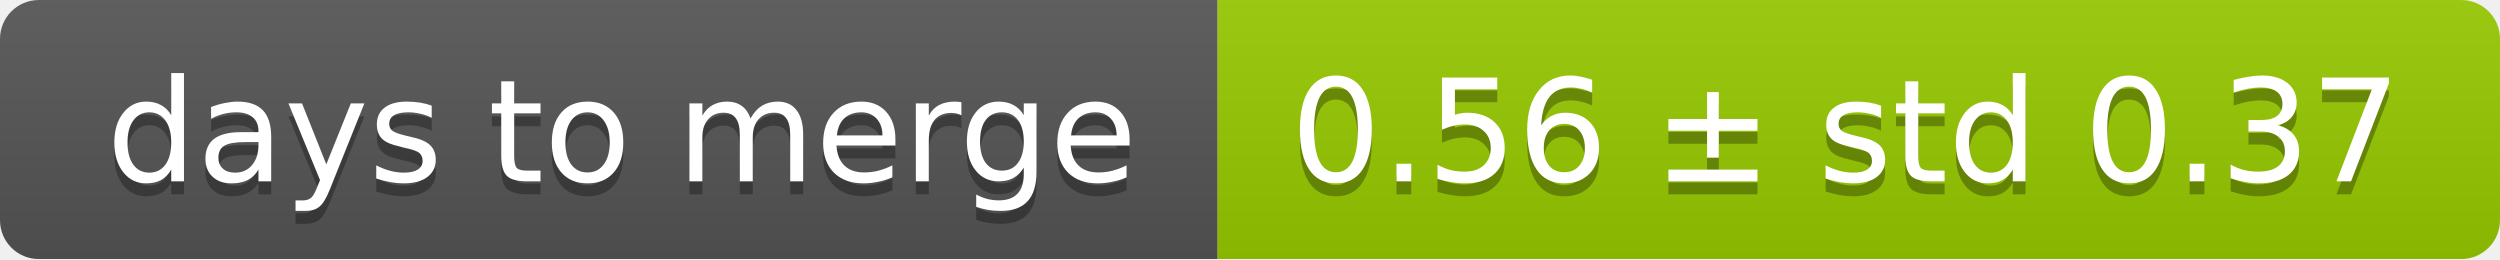
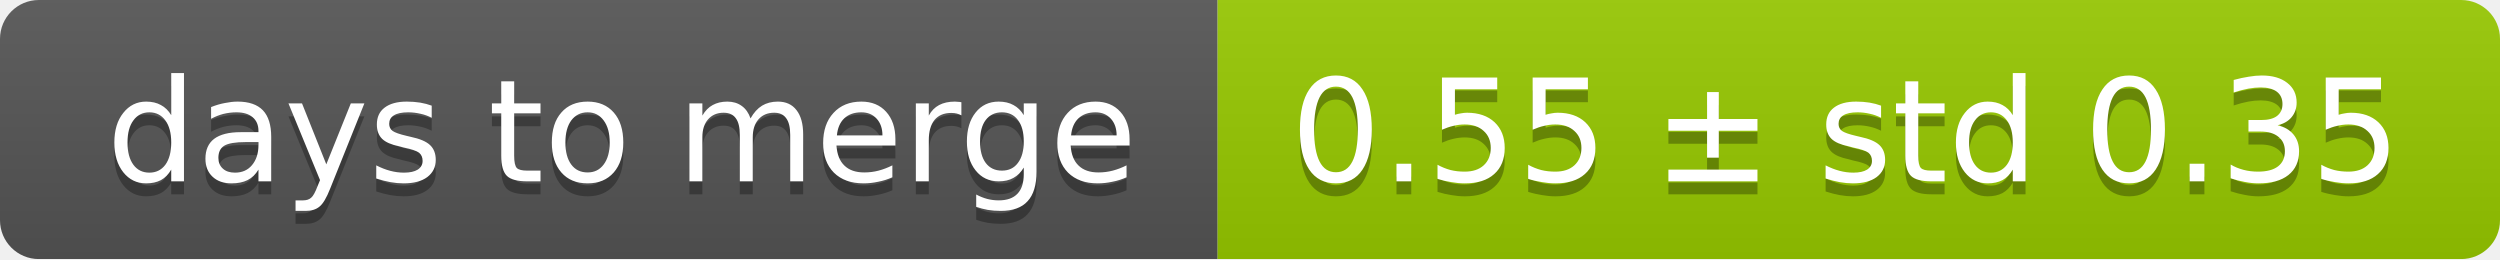
<svg xmlns="http://www.w3.org/2000/svg" width="193" height="20">
  <linearGradient id="smooth" x2="0" y2="100%">
    <stop offset="0" stop-color="#bbb" stop-opacity=".1" />
    <stop offset="1" stop-opacity=".1" />
  </linearGradient>
  <mask id="round">
    <rect width="193" height="20" rx="3" fill="#fff" />
  </mask>
  <g mask="url(#round)">
    <rect width="94" height="20" fill="#555" />
    <rect x="94" width="99" height="20" fill="#97ca00" />
    <rect width="193" height="20" fill="url(#smooth)" />
  </g>
  <g fill="#fff" text-anchor="middle" font-family="DejaVu Sans,Verdana,Geneva,sans-serif" font-size="11">
    <text x="48" y="15" fill="#010101" fill-opacity=".3">days to merge</text>
    <text x="48" y="14">days to merge</text>
-     <text x="142.5" y="15" fill="#010101" fill-opacity=".3">0.56 ± std 0.37</text>
-     <text x="142.5" y="14">0.56 ± std 0.37</text>
+     <text x="142.5" y="15" fill="#010101" fill-opacity=".3">0.55 ± std 0.35</text>
+     <text x="142.5" y="14">0.55 ± std 0.35</text>
  </g>
</svg>
